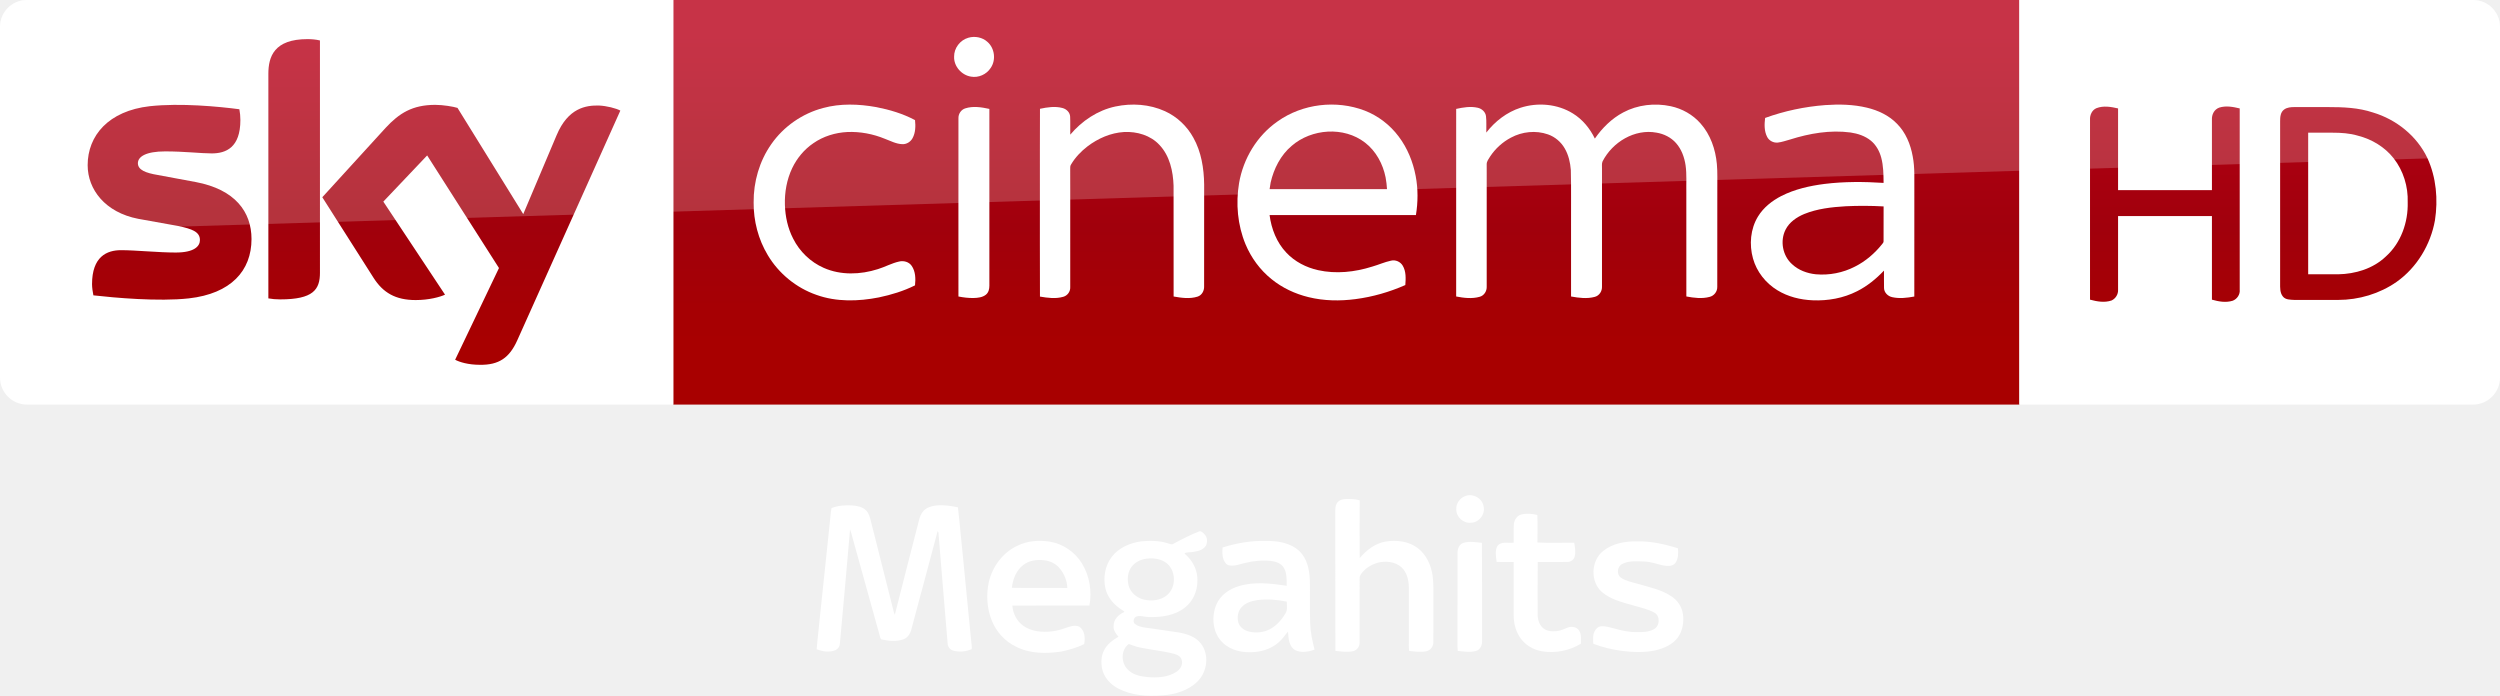
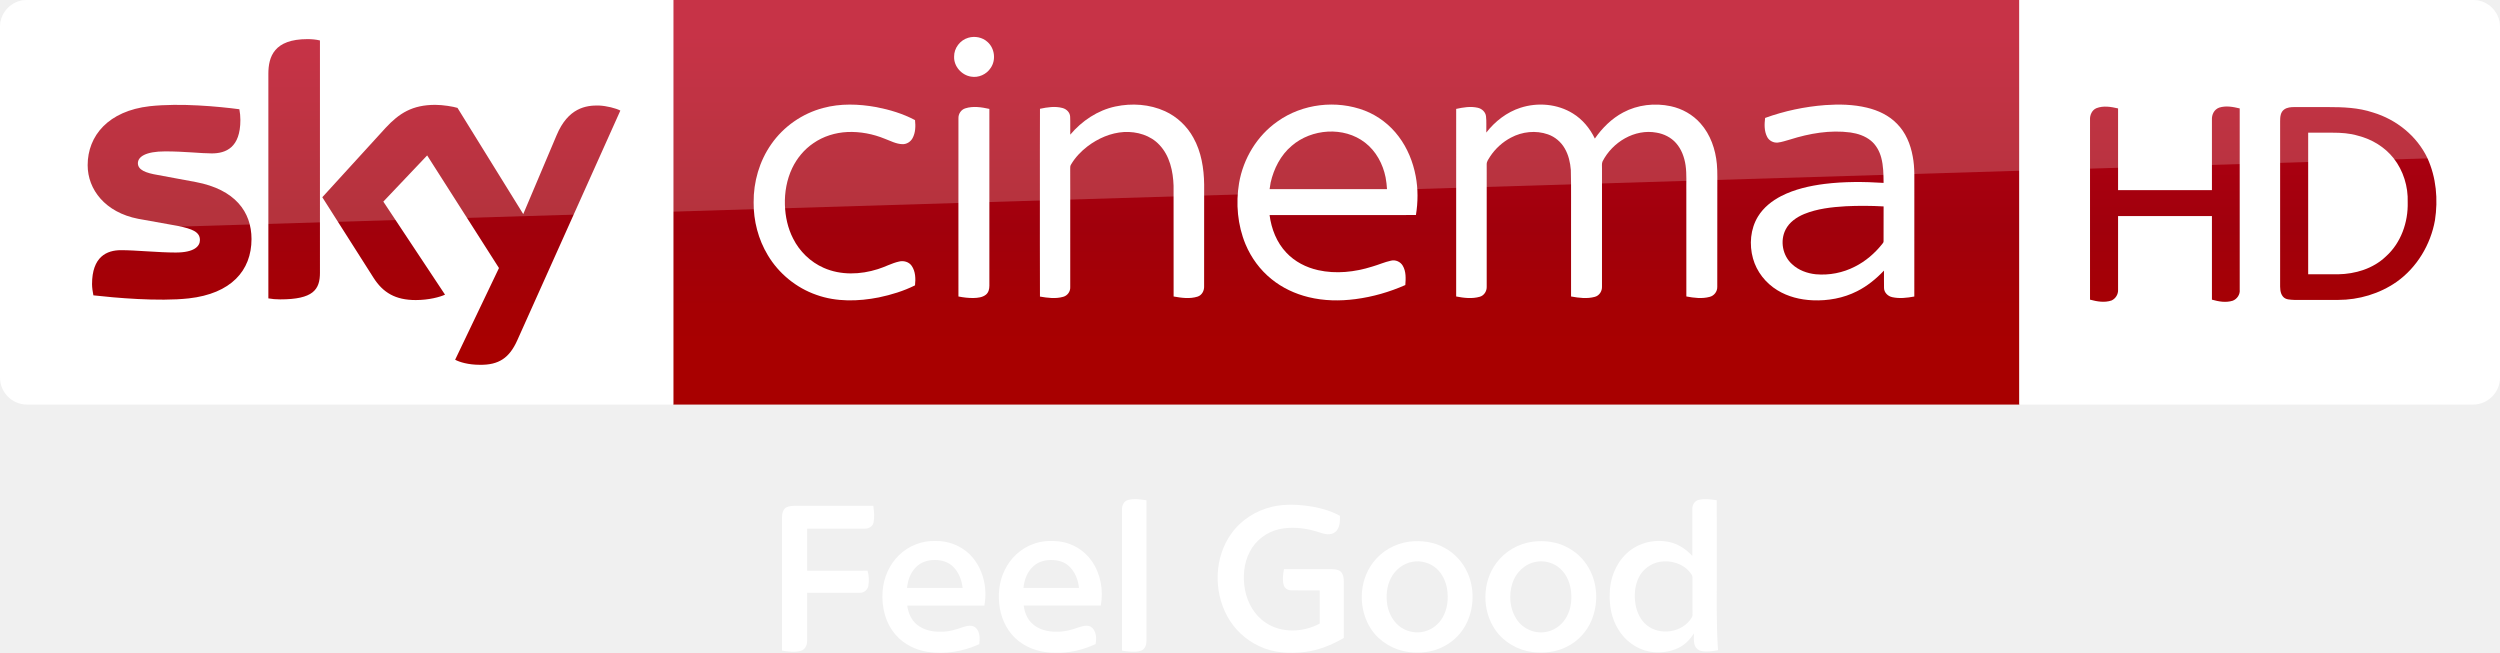
- <svg xmlns="http://www.w3.org/2000/svg" width="2317.8pt" height="645.09pt" version="1.1" viewBox="0 0 2317.8 645.09">
+ <svg xmlns="http://www.w3.org/2000/svg" width="2317.8pt" height="605.25pt" version="1.1" viewBox="0 0 2317.8 605.25">
  <defs>
-     <linearGradient id="a" x1="-8600.5" x2="-8600.5" y1="-4687.6" y2="-4591.4" gradientTransform="matrix(-2.9812,0,0,-2.9812,-24493,-13655)" gradientUnits="userSpaceOnUse">
+     <linearGradient id="a" x1="-8600.5" x2="-8600.5" y1="-4687.6" y2="-4591.4" gradientTransform="matrix(-2.9812 0 0 -2.9812 -24493 -13655)" gradientUnits="userSpaceOnUse">
      <stop stop-color="#a80000" offset="0" />
      <stop stop-color="#a1000c" offset=".381" />
      <stop stop-color="#b90019" offset="1" />
    </linearGradient>
  </defs>
-   <g transform="translate(0 .005)">
-     <path d="m624.21 9e-5h1248v375.09h-1248z" fill="url(#a)" stroke-width="2.981" />
-     <path d="m624.21 375.09h-599.2c-13.753 0-25.006-11.253-25.006-25.006v-325.39c0-13.128 10.94-24.693 24.693-24.693h599.52z" fill="#fff" stroke-width="3.126" />
-     <g transform="matrix(.75012 0 0 .75012 0 -6e-5)" fill="#fff">
-       <path d="m1196.8 46.657c8.08-2.39 17.44-0.61 23.7 5.16 8.96 7.84 10.76 22.47 3.9 32.22-5.08 7.92-15.03 12.37-24.3 10.66-11.61-1.81-21.3-12.73-20.86-24.62-0.19-10.58 7.4-20.56 17.56-23.42z" />
-       <path d="m1017.4 133.46c21.37-5.8 43.96-4.99 65.59-1.1 16.56 3.21 33.02 8.13 47.94 16.07 0.82 7.45 0.64 15.53-3.01 22.28-2.45 4.57-7.4 7.7-12.63 7.47-7.67-0.23-14.56-3.99-21.59-6.62-14.68-6.05-30.63-9.09-46.51-8.39-14.87 0.74-29.66 5.3-41.92 13.84-11.33 7.69-20.34 18.59-26.21 30.93-6.65 14.05-9.41 29.77-8.95 45.25 0.46 14.4 3.53 28.88 10.19 41.73 7.95 15.91 21.5 28.99 37.82 36.15 20.99 9.32 45.36 8.45 66.93 1.55 8.87-2.71 17.08-7.36 26.16-9.37 5.62-1.4 12.21 0.36 15.57 5.29 4.85 6.95 5.01 16.04 4.14 24.15-14.07 7.02-29.27 11.67-44.63 14.88-25.46 5.02-52.52 5.76-77.23-3.13-24.95-8.67-46.58-26.38-60.09-49.06-11.77-19.51-17.68-42.39-17.5-65.12-0.26-25.49 7.13-51.2 21.84-72.12 15.21-21.84 38.36-37.9 64.09-44.68z" />
-       <path d="m1378.5 131.64c20.37-4.35 42.33-2.9 61.39 5.79 14.88 6.78 27.32 18.57 35.15 32.9 9.75 17.49 12.97 37.77 13.25 57.57 0 42.06 0.05 84.12-0.05 126.18 0.17 5.36-2.82 10.92-8.15 12.55-9.57 3.04-19.87 1.53-29.55-0.18-0.06-45.61 0.03-91.23-0.05-136.84-0.58-17.92-4.72-37.02-17.41-50.43-11.02-11.97-27.92-16.85-43.82-16.02-16.43 0.97-32.11 7.86-45.12 17.73-8.09 6.21-15.3 13.73-20.45 22.57-1.14 1.63-0.91 3.67-0.96 5.55 0.08 8.56 0.01 17.11 0.05 25.67 0.02 40.13 0.01 80.26-0.01 120.39 0.21 5.36-3.46 10.34-8.62 11.75-9.37 2.72-19.36 1.35-28.8-0.26-0.16-43.48-0.07-86.96-0.08-130.44 0.08-33.89-0.12-67.78 0.1-101.66 9.07-1.94 18.68-3.43 27.8-0.98 4.91 1.26 9.25 5.39 9.48 10.67 0.35 7.42-0.01 14.85 0.15 22.28 14.33-17.02 33.79-30.09 55.7-34.79z" />
-       <path d="m1579.1 150c30.74-21.87 72.51-26.73 107.67-13.3 16.58 6.46 31.22 17.69 41.88 31.93 10.87 14.34 17.8 31.44 21.11 49.08 3.01 15.84 2.86 32.18 0.27 48.06-60.29 0.07-120.59 0-180.88 0.04 2.21 17.04 8.77 33.95 20.77 46.51 10.38 11.11 24.48 18.3 39.23 21.59 22.1 4.92 45.28 2.4 66.72-4.37 7.84-2.21 15.32-5.66 23.31-7.37 5.57-1.42 11.72 1.3 14.58 6.26 4.25 7.17 3.74 15.87 3.17 23.87-19.57 8.63-40.34 14.62-61.56 17.38-19.3 2.53-39.12 2.24-58.08-2.43-16.65-4.06-32.58-11.5-45.88-22.37-14.06-11.32-25.03-26.31-31.98-42.94-9.86-23.76-12.22-50.39-7.98-75.68 5.19-30.3 22.29-58.65 47.65-76.26m17.36 30.27c-13.64 11.51-22.05 28.12-25.99 45.33-0.44 2.72-0.87 5.44-1.29 8.17 48.37 0 96.74-0.01 145.11 0-0.3-4.91-0.85-9.79-1.77-14.63-3.32-16.57-11.88-32.49-25.42-42.9-26.12-20.22-66.03-17.3-90.64 4.03z" />
-       <path d="m1879.3 133.17c21.25-6.87 45.68-4.8 64.78 7.1 11.91 7.31 21.04 18.49 27.09 31 9.14-13.12 20.8-24.75 35.02-32.29 17.83-9.56 39.11-11.94 58.81-7.71 14.06 3.02 27.23 10.4 36.75 21.24 12.31 13.79 18.58 32.08 20.24 50.29 0.97 10.37 0.4 20.8 0.55 31.21-0.04 40.16 0.05 80.34-0.06 120.5 0.17 5.76-3.84 11.05-9.43 12.42-9.4 2.54-19.36 1.27-28.79-0.52 0.01-42.8-0.01-85.61-0.02-128.42-0.23-11.22 0.66-22.52-0.93-33.67-1.46-9.94-5.03-19.84-11.76-27.44-6.16-7.04-14.97-11.41-24.12-12.93-27.02-5.03-54.58 11.73-66.73 35.54-1.21 2.79-0.57 5.94-0.69 8.89 0.02 48.58 0.05 97.16-0.02 145.74 0.28 5.65-3.22 11.29-8.82 12.76-9.59 2.65-19.77 1.3-29.4-0.44-0.01-29.46-0.01-58.92-0.01-88.38-0.17-22.64 0.32-45.29-0.26-67.92-0.73-9.29-2.85-18.66-7.59-26.77-4.58-7.96-12.01-14.27-20.7-17.29-14.94-5.25-31.92-3.43-45.78 4.04-10.33 5.46-19.26 13.56-25.69 23.31-1.78 2.98-4.3 5.92-4.24 9.58-0.1 3.75 0.03 7.5 0.02 11.25 0.04 46.59 0.01 93.19-0.01 139.78 0.3 5.58-3.05 11.21-8.58 12.75-9.48 2.73-19.63 1.5-29.16-0.36 0-50.27-0.03-100.54 0-150.8 0.02-27.01-0.01-54.02 0.01-81.03 8.65-1.91 17.74-3.44 26.53-1.45 5.05 1.07 9.59 5.03 10.31 10.32 0.86 6.75 0.19 13.59 0.4 20.37 10.8-13.94 25.39-25.23 42.28-30.67z" />
-       <path d="m2255.9 129.89c17.19-1.23 34.69-0.86 51.52 3.17 13.74 3.27 27.14 9.51 37.07 19.76 10.85 10.79 16.89 25.54 19.55 40.42 2.85 14.42 1.83 29.17 2.01 43.77-0.02 43.16 0.03 86.32-0.03 129.48-8.95 1.65-18.28 2.8-27.26 0.8-5.34-1.09-10.03-5.64-10.18-11.26-0.16-7.2 0.01-14.4-0.05-21.59-9.66 10.19-20.7 19.21-33.29 25.52-16.85 8.58-36.04 12-54.84 11.19-15.27-0.63-30.64-4.41-43.72-12.49-14.38-8.77-25.53-22.9-30.05-39.19-4.79-17.16-3.22-36.51 6.17-51.87 6.78-11.09 17.31-19.42 28.76-25.31 16.65-8.48 35.14-12.62 53.58-14.98 24.17-2.98 48.62-2.81 72.9-1.26-0.09-10.48-0.18-21.12-2.94-31.31-2.15-7.96-6.31-15.56-12.73-20.85-7.15-5.88-16.23-8.83-25.27-10.16-25.14-3.34-50.68 1.14-74.67 8.72-5.04 1.38-10 3.18-15.2 3.77-5.25 0.51-10.64-2.24-13.06-6.95-3.77-7.19-3.52-15.68-2.55-23.51 23.88-8.65 48.96-13.95 74.28-15.87m25.3 125.03c-17.4 1.05-35.09 2.99-51.35 9.62-9.34 3.91-18.36 10.1-23 19.37-7.01 13.91-3.62 32.09 7.98 42.52 7.95 7.51 18.67 11.45 29.43 12.56 16.59 1.49 33.6-1.83 48.41-9.5 13.04-6.54 24.33-16.26 33.43-27.61 0.8-1.14 2.07-2.21 1.91-3.77 0.07-14.33-0.06-28.67 0.05-42.99-15.61-0.88-31.25-0.94-46.86-0.2z" />
-       <path d="m1193.1 133.91c9.65-3.09 20.03-1.43 29.72 0.69 0 34.69-0.02 69.38 0 104.07 0.04 38.13-0.02 76.25 0.01 114.38 0.03 4.08-0.97 8.55-4.34 11.2-4.23 3.37-9.94 3.91-15.15 4.07-6.31 0.12-12.58-0.67-18.75-1.87-0.05-42.1-0.02-84.19-0.02-126.29 0.03-31.39-0.05-62.78 0.03-94.17-0.12-5.36 3.32-10.5 8.5-12.08z" />
-     </g>
-     <path d="m421.97 333.52c4.064 2.188 12.19 4.689 22.818 4.689 17.817 0.313 27.507-6.564 34.696-22.505l95.648-213.18c-4.064-2.188-12.816-4.376-19.692-4.689-12.19-0.313-28.757 2.188-39.384 27.507l-30.945 73.142-60.952-98.461c-4.064-1.25-13.441-2.813-20.63-2.813-21.255 0-33.445 7.814-45.948 21.255l-58.764 64.39 47.511 74.705c8.752 13.753 20.317 20.63 39.072 20.63 12.19 0 22.505-2.813 27.194-5.001l-57.201-86.27 40.635-42.823 66.578 104.4zm-125.34-80.644c0 15.629-6.252 24.693-36.884 24.693-4.064 0-7.502-0.313-10.94-0.938v-208.17c0-15.941 5.314-32.195 36.258-32.195 3.751 0 7.814 0.313 11.565 1.25zm-63.452-31.257c0 29.382-19.067 50.637-58.139 55.013-28.132 3.126-69.079-0.625-88.458-2.813-0.625-3.126-1.25-7.189-1.25-10.315 0-25.631 13.753-31.57 26.881-31.57 13.441 0 34.696 2.188 50.637 2.188 17.504 0 22.505-5.939 22.505-11.565 0-7.502-6.877-10.315-20.63-13.128l-36.571-6.564c-30.632-5.939-46.886-27.194-46.886-49.699 0-27.506 19.38-50.324 57.513-54.7 28.757-3.126 64.078 0.313 83.145 2.813 0.625 3.438 0.938 6.564 0.938 10.002 0 25.631-13.441 30.945-26.569 30.945-10.002 0-25.318-1.875-43.135-1.875-18.129 0-25.318 5.001-25.318 10.94 0 6.252 7.189 9.065 18.442 10.94l35.321 6.564c36.259 6.877 51.575 27.507 51.575 52.825" fill="url(#a)" stroke-width="2.981" />
-     <path d="m1872.2 375.09h420.6c13.753 0 25.006-11.253 25.006-25.006v-325.33c0-13.253-11.003-24.756-24.756-24.756h-420.85z" fill="#fff" fill-rule="evenodd" />
-     <g fill="url(#a)" stroke-width="2.981">
-       <path d="m1943.7 100.27c6.502-2.501 13.503-1.25 20.005 0.25v75.768h87.02v-65.265c-0.25-4.751 2.001-9.502 6.752-11.253 6.252-2 12.753-0.75 19.005 0.75v168.04c0.5 4.501-2.501 8.752-6.502 10.252-6.502 2-13.003 0.75-19.255-1v-77.518h-87.02v68.266c0.25 4.251-2.251 8.252-6.002 10.002-6.502 2.251-13.503 1-20.005-0.75v-166.79c-0.25-4.251 1.75-9.002 6.002-10.753z" />
-       <path d="m2117.7 101.52c2.751-2.001 6.252-2.251 9.502-2.251h31.007c14.253 0 28.257 0.5 41.76 5.001 21.755 6.502 40.76 21.755 50.512 42.26 8.252 18.004 10.002 38.509 7.002 57.764-4.001 22.505-16.754 43.76-35.508 57.013-15.754 11.003-35.008 16.754-54.263 16.754h-40.509c-3.751-0.25-8.252 0-10.753-3.251-2.751-3.501-2.501-8.002-2.501-12.253v-150.04c0-4.001 0.25-8.502 3.751-11.003m22.255 21.505v131.28h27.757c16.004-0.25 32.508-5.251 44.26-16.504 14.003-12.503 20.755-31.757 20.255-50.262 0.5-14.503-4.001-29.257-13.003-40.76-8.252-10.502-20.255-17.754-33.258-21.005-7.502-2.251-15.504-2.751-23.506-2.751z" />
-     </g>
-     <path d="m25.006 0c-13.753 0-25.006 11.253-25.006 25.006v226.3c0-20.005 16.003-36.509 36.008-37.259l2281.8-69.266v-119.78c0-13.753-11.253-25.006-25.006-25.006z" fill="#fff" opacity=".2" />
+   <path d="m624.21 9e-5h1248v375.09h-1248z" fill="url(#a)" stroke-width="2.981" />
+   <path d="m624.21 375.09h-599.2c-13.753 0-25.006-11.253-25.006-25.006v-325.39c0-13.128 10.94-24.693 24.693-24.693h599.52z" fill="#fff" stroke-width="3.126" />
+   <g transform="matrix(.75012 0 0 .75012 0 -6e-5)" fill="#fff">
+     <path d="m1196.8 46.657c8.08-2.39 17.44-0.61 23.7 5.16 8.96 7.84 10.76 22.47 3.9 32.22-5.08 7.92-15.03 12.37-24.3 10.66-11.61-1.81-21.3-12.73-20.86-24.62-0.19-10.58 7.4-20.56 17.56-23.42z" />
+     <path d="m1017.4 133.46c21.37-5.8 43.96-4.99 65.59-1.1 16.56 3.21 33.02 8.13 47.94 16.07 0.82 7.45 0.64 15.53-3.01 22.28-2.45 4.57-7.4 7.7-12.63 7.47-7.67-0.23-14.56-3.99-21.59-6.62-14.68-6.05-30.63-9.09-46.51-8.39-14.87 0.74-29.66 5.3-41.92 13.84-11.33 7.69-20.34 18.59-26.21 30.93-6.65 14.05-9.41 29.77-8.95 45.25 0.46 14.4 3.53 28.88 10.19 41.73 7.95 15.91 21.5 28.99 37.82 36.15 20.99 9.32 45.36 8.45 66.93 1.55 8.87-2.71 17.08-7.36 26.16-9.37 5.62-1.4 12.21 0.36 15.57 5.29 4.85 6.95 5.01 16.04 4.14 24.15-14.07 7.02-29.27 11.67-44.63 14.88-25.46 5.02-52.52 5.76-77.23-3.13-24.95-8.67-46.58-26.38-60.09-49.06-11.77-19.51-17.68-42.39-17.5-65.12-0.26-25.49 7.13-51.2 21.84-72.12 15.21-21.84 38.36-37.9 64.09-44.68z" />
+     <path d="m1378.5 131.64c20.37-4.35 42.33-2.9 61.39 5.79 14.88 6.78 27.32 18.57 35.15 32.9 9.75 17.49 12.97 37.77 13.25 57.57 0 42.06 0.05 84.12-0.05 126.18 0.17 5.36-2.82 10.92-8.15 12.55-9.57 3.04-19.87 1.53-29.55-0.18-0.06-45.61 0.03-91.23-0.05-136.84-0.58-17.92-4.72-37.02-17.41-50.43-11.02-11.97-27.92-16.85-43.82-16.02-16.43 0.97-32.11 7.86-45.12 17.73-8.09 6.21-15.3 13.73-20.45 22.57-1.14 1.63-0.91 3.67-0.96 5.55 0.08 8.56 0.01 17.11 0.05 25.67 0.02 40.13 0.01 80.26-0.01 120.39 0.21 5.36-3.46 10.34-8.62 11.75-9.37 2.72-19.36 1.35-28.8-0.26-0.16-43.48-0.07-86.96-0.08-130.44 0.08-33.89-0.12-67.78 0.1-101.66 9.07-1.94 18.68-3.43 27.8-0.98 4.91 1.26 9.25 5.39 9.48 10.67 0.35 7.42-0.01 14.85 0.15 22.28 14.33-17.02 33.79-30.09 55.7-34.79z" />
+     <path d="m1579.1 150c30.74-21.87 72.51-26.73 107.67-13.3 16.58 6.46 31.22 17.69 41.88 31.93 10.87 14.34 17.8 31.44 21.11 49.08 3.01 15.84 2.86 32.18 0.27 48.06-60.29 0.07-120.59 0-180.88 0.04 2.21 17.04 8.77 33.95 20.77 46.51 10.38 11.11 24.48 18.3 39.23 21.59 22.1 4.92 45.28 2.4 66.72-4.37 7.84-2.21 15.32-5.66 23.31-7.37 5.57-1.42 11.72 1.3 14.58 6.26 4.25 7.17 3.74 15.87 3.17 23.87-19.57 8.63-40.34 14.62-61.56 17.38-19.3 2.53-39.12 2.24-58.08-2.43-16.65-4.06-32.58-11.5-45.88-22.37-14.06-11.32-25.03-26.31-31.98-42.94-9.86-23.76-12.22-50.39-7.98-75.68 5.19-30.3 22.29-58.65 47.65-76.26m17.36 30.27c-13.64 11.51-22.05 28.12-25.99 45.33-0.44 2.72-0.87 5.44-1.29 8.17 48.37 0 96.74-0.01 145.11 0-0.3-4.91-0.85-9.79-1.77-14.63-3.32-16.57-11.88-32.49-25.42-42.9-26.12-20.22-66.03-17.3-90.64 4.03z" />
+     <path d="m1879.3 133.17c21.25-6.87 45.68-4.8 64.78 7.1 11.91 7.31 21.04 18.49 27.09 31 9.14-13.12 20.8-24.75 35.02-32.29 17.83-9.56 39.11-11.94 58.81-7.71 14.06 3.02 27.23 10.4 36.75 21.24 12.31 13.79 18.58 32.08 20.24 50.29 0.97 10.37 0.4 20.8 0.55 31.21-0.04 40.16 0.05 80.34-0.06 120.5 0.17 5.76-3.84 11.05-9.43 12.42-9.4 2.54-19.36 1.27-28.79-0.52 0.01-42.8-0.01-85.61-0.02-128.42-0.23-11.22 0.66-22.52-0.93-33.67-1.46-9.94-5.03-19.84-11.76-27.44-6.16-7.04-14.97-11.41-24.12-12.93-27.02-5.03-54.58 11.73-66.73 35.54-1.21 2.79-0.57 5.94-0.69 8.89 0.02 48.58 0.05 97.16-0.02 145.74 0.28 5.65-3.22 11.29-8.82 12.76-9.59 2.65-19.77 1.3-29.4-0.44-0.01-29.46-0.01-58.92-0.01-88.38-0.17-22.64 0.32-45.29-0.26-67.92-0.73-9.29-2.85-18.66-7.59-26.77-4.58-7.96-12.01-14.27-20.7-17.29-14.94-5.25-31.92-3.43-45.78 4.04-10.33 5.46-19.26 13.56-25.69 23.31-1.78 2.98-4.3 5.92-4.24 9.58-0.1 3.75 0.03 7.5 0.02 11.25 0.04 46.59 0.01 93.19-0.01 139.78 0.3 5.58-3.05 11.21-8.58 12.75-9.48 2.73-19.63 1.5-29.16-0.36 0-50.27-0.03-100.54 0-150.8 0.02-27.01-0.01-54.02 0.01-81.03 8.65-1.91 17.74-3.44 26.53-1.45 5.05 1.07 9.59 5.03 10.31 10.32 0.86 6.75 0.19 13.59 0.4 20.37 10.8-13.94 25.39-25.23 42.28-30.67z" />
+     <path d="m2255.9 129.89c17.19-1.23 34.69-0.86 51.52 3.17 13.74 3.27 27.14 9.51 37.07 19.76 10.85 10.79 16.89 25.54 19.55 40.42 2.85 14.42 1.83 29.17 2.01 43.77-0.02 43.16 0.03 86.32-0.03 129.48-8.95 1.65-18.28 2.8-27.26 0.8-5.34-1.09-10.03-5.64-10.18-11.26-0.16-7.2 0.01-14.4-0.05-21.59-9.66 10.19-20.7 19.21-33.29 25.52-16.85 8.58-36.04 12-54.84 11.19-15.27-0.63-30.64-4.41-43.72-12.49-14.38-8.77-25.53-22.9-30.05-39.19-4.79-17.16-3.22-36.51 6.17-51.87 6.78-11.09 17.31-19.42 28.76-25.31 16.65-8.48 35.14-12.62 53.58-14.98 24.17-2.98 48.62-2.81 72.9-1.26-0.09-10.48-0.18-21.12-2.94-31.31-2.15-7.96-6.31-15.56-12.73-20.85-7.15-5.88-16.23-8.83-25.27-10.16-25.14-3.34-50.68 1.14-74.67 8.72-5.04 1.38-10 3.18-15.2 3.77-5.25 0.51-10.64-2.24-13.06-6.95-3.77-7.19-3.52-15.68-2.55-23.51 23.88-8.65 48.96-13.95 74.28-15.87m25.3 125.03c-17.4 1.05-35.09 2.99-51.35 9.62-9.34 3.91-18.36 10.1-23 19.37-7.01 13.91-3.62 32.09 7.98 42.52 7.95 7.51 18.67 11.45 29.43 12.56 16.59 1.49 33.6-1.83 48.41-9.5 13.04-6.54 24.33-16.26 33.43-27.61 0.8-1.14 2.07-2.21 1.91-3.77 0.07-14.33-0.06-28.67 0.05-42.99-15.61-0.88-31.25-0.94-46.86-0.2z" />
+     <path d="m1193.1 133.91c9.65-3.09 20.03-1.43 29.72 0.69 0 34.69-0.02 69.38 0 104.07 0.04 38.13-0.02 76.25 0.01 114.38 0.03 4.08-0.97 8.55-4.34 11.2-4.23 3.37-9.94 3.91-15.15 4.07-6.31 0.12-12.58-0.67-18.75-1.87-0.05-42.1-0.02-84.19-0.02-126.29 0.03-31.39-0.05-62.78 0.03-94.17-0.12-5.36 3.32-10.5 8.5-12.08z" />
  </g>
-   <g transform="matrix(.7516 0 0 .7516 708.12 401.54)" fill="#fff">
-     <path d="m866.3 77.3c9.17-2.93 19.93 3.27 21.57 12.83 2.5 9.66-5.49 20.23-15.46 20.43-9.34 1.09-18.48-7.13-18.19-16.55-0.47-7.48 4.97-14.65 12.08-16.71z" />
-     <path d="m706.78 86.78c2.17-3.9 6.88-5.44 11.12-5.46 5.75-0.06 11.65-0.13 17.21 1.58-0.2 23.76-0.16 47.52-0.02 71.28 8.16-9.77 18.92-18.09 31.73-20.34 13.48-2.29 28.39-0.56 39.6 7.81 10.86 8.05 16.74 21.25 18.62 34.35 1.44 10.6 0.82 21.34 0.96 32-0.07 16.7 0.14 33.41-0.1 50.11 0.1 5.18-3.7 9.99-8.78 11.02-6.96 1.3-14.11 0.43-21.06-0.5-0.57-4.19-0.33-8.42-0.34-12.63-0.02-22.02 0-44.05-0.01-66.08-0.23-8.78-2.43-18.32-9.14-24.47-7.97-6.99-19.64-8.13-29.59-5.49-7.43 2.28-14.56 6.42-19.32 12.69-1.36 1.84-2.85 3.87-2.66 6.3-0.02 26.37 0.02 52.75-0.01 79.13 0.19 4.91-3.14 9.88-8.08 10.89-7.16 1.67-14.57 0.41-21.76-0.33-0.36-57.21-0.02-114.43-0.18-171.64 0.01-3.45-0.11-7.18 1.81-10.22z" />
-     <path d="m83.57 92.5c7.99-3.25 16.9-3.8 25.44-3.31 5.94 0.56 12.44 1.56 16.9 5.9 3.74 3.61 5.04 8.84 6.25 13.72 9.1 36.49 18.52 72.9 27.6 109.4 0.49 1.99 0.91 4.03 1.87 5.87 9.65-38.68 19.85-77.23 29.64-115.87 1.08-4.38 2.52-8.89 5.72-12.22 4.07-4.38 10.16-6.16 15.95-6.74 8.9-0.86 17.83 0.51 26.54 2.28 2.6 22.68 4.45 45.45 6.89 68.16 3.05 32.44 6.45 64.84 9.52 97.28 0.2 3.15 1.06 6.33 0.57 9.49-7.07 3.14-15.38 3.98-22.84 1.82-4.14-1.11-6.91-5.09-6.87-9.33-3.99-45.47-7.5-90.98-11.32-136.46l-1-1.64c-10.6 40.44-21.64 80.77-32.39 121.17-1.26 5.52-4.81 10.85-10.44 12.59-8.7 2.86-18.23 1.8-26.98-0.29-1.38-2.27-1.65-5.01-2.44-7.51-11.08-39.9-22.15-79.8-33.25-119.69-0.7-2.77-1.43-5.55-2.52-8.21-3.94 47.05-8.35 94.06-12.57 141.08-0.25 3.82-3.06 7.04-6.64 8.2-7.19 2.5-15.04 1.08-21.98-1.53 0.99-13.28 2.86-26.49 3.98-39.77 4.17-38.52 8.02-77.07 12.14-115.59 0.87-6.25 0.9-12.64 2.23-18.8z" />
-     <path d="m934.36 100.42c6.5-1.56 13.4-1.07 19.84 0.61 0.45 11.28 0.24 22.59 0.1 33.88 15.1 0.86 30.28 0.15 45.42 0.36 0.92 5.56 2.01 11.36 0.55 16.94-0.98 4.04-5.04 6.92-9.17 6.73-12.13 0.15-24.27 0.01-36.4 0.06-0.29 21.32-0.07 42.64-0.11 63.96-0.12 6.23 1.55 12.85 6.29 17.19 4.54 4.23 11.22 4.75 17.12 4.11 4.84-0.44 9.24-2.64 13.73-4.36 4.73-1.85 10.89-0.9 13.89 3.51 3.26 4.82 2.28 10.93 2.29 16.41-14.27 8.51-31.45 12.12-47.89 9.32-8.25-1.37-16.17-5.13-22.12-11.04-6.37-6.11-10.27-14.45-11.95-23.04-1.24-6.27-0.93-12.7-0.95-19.06 0-19 0.01-37.99-0.01-56.99-7.01-0.07-14.02 0.09-21.03-0.09-0.66-6.52-2.38-13.85 1.12-19.83 4.86-6.04 13.3-3.05 19.92-3.91 0.12-7.39-0.25-14.8 0.18-22.19 0.35-5.46 3.59-11.14 9.18-12.57z" />
-     <path d="m536.42 121.45c3.06-1.43 5.6 1.65 7.45 3.66 3.46 3.51 3.6 9.13 1.67 13.42-3 5.27-9.34 7.06-14.95 7.89-3.82 0.73-7.87 0.33-11.56 1.61 0.7 1.78 2.56 2.76 3.79 4.16 7.68 7.84 12.49 18.74 12.05 29.82 0.1 12.67-5.33 25.54-15.54 33.3-12.45 9.87-29.02 11.96-44.42 11.62-4.92 0-9.85-2.18-14.72-0.85-3.82 1.05-5.44 6.48-2.5 9.24 3.18 2.65 7.37 3.62 11.35 4.38 14.35 2.15 28.73 3.99 43.06 6.25 10.03 1.88 20.81 5.22 27.19 13.76 10.48 13.65 7.87 34.54-4.1 46.46-11.4 11.52-27.96 16.29-43.75 17.37-18.4 1.41-37.82 0.22-54.42-8.58-9.72-5.05-17.74-14.08-19.89-25.01-1.16-7.19-0.94-14.91 2.36-21.54 3.64-7.78 10.84-12.98 18-17.28-3.14-3.69-6.48-7.94-5.95-13.12-0.26-7.82 5.8-13.96 12.49-16.99 1.67-0.63-0.24-1.7-0.94-2.11-10.09-6.04-18.89-15.42-21.63-27.12-3.06-13.42-0.6-28.36 7.95-39.35 8.52-11.11 22.31-16.9 35.85-18.88 11.2-1.09 22.81-1.07 33.61 2.53 2.1 0.58 4.49 1.89 6.52 0.37 10.12-5.44 20.37-10.7 31.03-15.01m-67.11 33.9c-6.95 1.51-13.61 5.61-17.15 11.92-3.46 6.23-3.87 13.82-2.18 20.66 2.34 9.03 10.6 15.7 19.53 17.59 9.15 1.96 19.46 0.84 27.04-4.98 13.11-9.75 12.32-32.83-1.6-41.49-7.56-4.75-17.05-5.3-25.64-3.7m-19.12 104.83c-9.78 7.12-9.66 22.82-1.52 31.15 6.18 6.68 15.56 8.75 24.28 9.59 12.09 1.04 25.18 0.51 35.7-6.22 4.73-3 8.62-8.6 6.98-14.4-0.77-4.79-5.68-6.94-9.81-8.13-9.42-2.49-19.12-3.66-28.71-5.33-7.39-1.36-14.97-2.18-22.01-4.96-1.63-0.59-3.21-1.35-4.91-1.7z" />
-     <path d="m312.93 138.9c12.35-6.1 26.61-7.1 40.06-4.97 16.17 2.68 30.81 12.78 39.39 26.7 9.54 15.39 12.6 34.37 9.29 52.1-31.69 0.02-63.38-0.12-95.06 0.07 0.71 9.71 5.52 19.36 13.64 24.95 4.87 3.57 10.74 5.56 16.66 6.56 11.65 1.82 23.66 0.36 34.7-3.7 5.57-1.9 11.91-4.46 17.64-1.79 6.86 4.59 7.36 14.06 5.97 21.42-8.67 4.36-18.17 7.01-27.63 9.12-18.96 2.93-39.48 2.96-56.89-6.12-13.49-6.54-24.12-18.45-29.59-32.36-5.97-14.98-6.9-31.79-3.45-47.48 4.55-18.98 17.34-36.27 35.27-44.5m6.94 23.94c-8.53 6.69-12.78 17.44-13.82 27.99 22.77 0.42 45.57 0.02 68.35 0.2-0.21-9.02-3.91-17.83-9.77-24.64-4.65-5.47-11.56-8.73-18.64-9.53-9-1.11-18.85 0.15-26.12 5.98z" />
-     <path d="m565.96 141.09c17.13-5.39 35.03-8.54 53.03-8.1 14.55-0.2 30.52 2.14 41.55 12.48 9.65 9.06 12.44 22.78 13.05 35.48 0.43 17.67-0.25 35.36 0.36 53.03 0.29 11.22 2.63 22.21 5.44 33.03-7.3 2.78-16 4.26-23.36 0.97-8.32-4.36-8.89-14.85-9.37-23.11-3.08 3.21-5.36 7.09-8.48 10.28-8.51 9.15-20.82 14.06-33.15 14.92-13.85 1.19-29.09-1.72-39.23-11.88-12.25-11.9-13.94-31.65-7.44-46.87 4.85-11.45 15.87-19.05 27.49-22.49 19.22-5.97 39.67-3.38 59.19-0.51-0.11-7.61 0.44-15.86-3.79-22.59-3.41-5.35-9.93-7.37-15.91-8.07-10.76-1.11-21.64-0.04-32.09 2.63-6.29 1.44-12.63 4.14-19.18 2.87-3.61-0.67-5.66-4.07-6.94-7.2-1.78-4.73-1.57-9.92-1.17-14.87m43.04 64.88c-7.05 1.04-14.47 3.16-19.45 8.57-4.75 4.97-6.02 12.61-4.17 19.11 1.55 5.24 6.25 8.95 11.28 10.65 7.53 2.29 15.76 2.02 23.21-0.45 10.28-3.76 18.21-12.14 23.61-21.43 2.92-4.29 1.56-9.68 1.69-14.52-11.84-2.46-24.13-3.45-36.17-1.93z" />
-     <path d="m863.34 135.27c7.33-2.07 15.08-0.66 22.51 0.09 0.35 40.22 0.04 80.46 0.16 120.69 0.37 5.15-2.04 11.06-7.36 12.64-7.36 2.11-15.15 0.73-22.6-0.05-0.42-3.2-0.4-6.43-0.34-9.65 0.04-36.99-0.04-73.99 0.03-110.98-0.18-5.17 2.19-11.23 7.6-12.74z" />
-     <path d="m1035.4 145.41c11.57-9.34 27.03-12.12 41.56-11.85 17.29-0.43 34.36 3.33 50.73 8.63 0.46 6.13 0.53 13.04-3.36 18.17-3.52 4.46-9.8 3.6-14.75 2.92-7.85-1.68-15.46-4.68-23.58-4.9-9.15-0.26-19.1-1.31-27.43 3.25-5.98 3.2-6.88 13.05-1.08 16.83 6.11 4.2 13.6 5.37 20.58 7.45 14.13 4.18 29.07 7.09 41.52 15.43 7.46 4.86 12.83 12.84 14.18 21.68 1.44 9.85-0.24 20.53-6.03 28.78-6.5 9.03-17.28 13.65-27.78 16.18-13.69 2.91-27.85 2.34-41.65 0.64-11.95-1.69-23.83-4.39-35.09-8.79-0.31-5.05-0.81-10.43 1.51-15.12 1.5-3.27 4.5-6.22 8.27-6.42 5.46-0.43 10.74 1.38 15.96 2.69 9.1 2.58 18.48 4.67 27.99 4.47 7.08 0.06 14.6 0.08 20.94-3.53 7.52-3.75 8.21-16.43 0.63-20.47-8.09-4.56-17.35-6.24-26.14-8.93-13.4-3.79-27.63-7.24-38.49-16.46-14.63-12.82-13.66-38.65 1.51-50.65z" />
+   <path d="m421.97 333.52c4.064 2.188 12.19 4.689 22.818 4.689 17.817 0.313 27.507-6.564 34.696-22.505l95.648-213.18c-4.064-2.188-12.816-4.376-19.692-4.689-12.19-0.313-28.757 2.188-39.384 27.507l-30.945 73.142-60.952-98.461c-4.064-1.25-13.441-2.813-20.63-2.813-21.255 0-33.445 7.814-45.948 21.255l-58.764 64.39 47.511 74.705c8.752 13.753 20.317 20.63 39.072 20.63 12.19 0 22.505-2.813 27.194-5.001l-57.201-86.27 40.635-42.823 66.578 104.4zm-125.34-80.644c0 15.629-6.252 24.693-36.884 24.693-4.064 0-7.502-0.313-10.94-0.938v-208.17c0-15.941 5.314-32.195 36.258-32.195 3.751 0 7.814 0.313 11.565 1.25zm-63.452-31.257c0 29.382-19.067 50.637-58.139 55.013-28.132 3.126-69.079-0.625-88.458-2.813-0.625-3.126-1.25-7.189-1.25-10.315 0-25.631 13.753-31.57 26.881-31.57 13.441 0 34.696 2.188 50.637 2.188 17.504 0 22.505-5.939 22.505-11.565 0-7.502-6.877-10.315-20.63-13.128l-36.571-6.564c-30.632-5.939-46.886-27.194-46.886-49.699 0-27.506 19.38-50.324 57.513-54.7 28.757-3.126 64.078 0.313 83.145 2.813 0.625 3.438 0.938 6.564 0.938 10.002 0 25.631-13.441 30.945-26.569 30.945-10.002 0-25.318-1.875-43.135-1.875-18.129 0-25.318 5.001-25.318 10.94 0 6.252 7.189 9.065 18.442 10.94l35.321 6.564c36.259 6.877 51.575 27.507 51.575 52.825" fill="url(#a)" stroke-width="2.981" />
+   <path d="m1872.2 375.09h420.6c13.753 0 25.006-11.253 25.006-25.006v-325.33c0-13.253-11.003-24.756-24.756-24.756h-420.85z" fill="#fff" fill-rule="evenodd" />
+   <g fill="url(#a)" stroke-width="2.981">
+     <path d="m1943.7 100.27c6.502-2.501 13.503-1.25 20.005 0.25v75.768h87.02v-65.265c-0.25-4.751 2.001-9.502 6.752-11.253 6.252-2 12.753-0.75 19.005 0.75v168.04c0.5 4.501-2.501 8.752-6.502 10.252-6.502 2-13.003 0.75-19.255-1v-77.518h-87.02v68.266c0.25 4.251-2.251 8.252-6.002 10.002-6.502 2.251-13.503 1-20.005-0.75v-166.79c-0.25-4.251 1.75-9.002 6.002-10.753z" />
+     <path d="m2117.7 101.52c2.751-2.001 6.252-2.251 9.502-2.251h31.007c14.253 0 28.257 0.5 41.76 5.001 21.755 6.502 40.76 21.755 50.512 42.26 8.252 18.004 10.002 38.509 7.002 57.764-4.001 22.505-16.754 43.76-35.508 57.013-15.754 11.003-35.008 16.754-54.263 16.754h-40.509c-3.751-0.25-8.252 0-10.753-3.251-2.751-3.501-2.501-8.002-2.501-12.253v-150.04c0-4.001 0.25-8.502 3.751-11.003m22.255 21.505v131.28h27.757c16.004-0.25 32.508-5.251 44.26-16.504 14.003-12.503 20.755-31.757 20.255-50.262 0.5-14.503-4.001-29.257-13.003-40.76-8.252-10.502-20.255-17.754-33.258-21.005-7.502-2.251-15.504-2.751-23.506-2.751z" />
+   </g>
+   <path d="m25.006 0c-13.753 0-25.006 11.253-25.006 25.006v226.3c0-20.005 16.003-36.509 36.008-37.259l2281.8-69.266v-119.78c0-13.753-11.253-25.006-25.006-25.006z" fill="#fff" opacity=".2" />
+   <g transform="matrix(.75045 0 0 .75045 708.72 458.81)" fill="#fff">
+     <path d="m449.3 6.27c7.42-1.93 15.24-0.74 22.7 0.42 0.01 56.78-0.02 113.56 0.01 170.34-0.07 4.2 0.11 8.9-2.67 12.39-2.33 3.23-6.57 3.99-10.28 4.27-5.8 0.27-11.62-0.27-17.33-1.3 0.04-58.11 0.01-116.23 0.01-174.35-0.23-4.94 2.43-10.52 7.56-11.77z" />
+     <path d="m1154.2 6.17c7.32-1.77 14.99-0.63 22.33 0.5 0.05 29.09 0.01 58.19 0.02 87.29 0.2 32.64-0.77 65.32 1.54 97.92-6.88 1.27-14.02 2.44-20.94 0.92-4.17-0.91-7.4-4.51-8.32-8.61-0.98-4.26-0.4-8.67-0.51-13-4.66 7.22-10.77 13.71-18.53 17.58-11.22 5.54-24.31 7.04-36.58 4.77-16.22-3.06-30.48-13.8-38.72-28-7.93-13-10.77-28.48-10.19-43.55 0.13-18.23 7.19-36.6 20.47-49.27 14.78-14.29 37.36-19.26 56.96-13.47 9.5 2.95 17.82 8.92 24.58 16.14-0.01-19.47-0.05-38.93 0.01-58.39 0.05-4.76 2.98-9.78 7.88-10.83m-47.71 76.47c-11.2 1.78-21.3 9.23-26.31 19.39-5.03 10.17-5.87 21.96-4.08 33.04 1.63 9.82 6.08 19.5 13.93 25.88 16.27 13.39 43.97 9.19 55.19-8.76 0.84-1.23 1.49-2.62 1.34-4.16-0.03-15.35 0.01-30.7-0.02-46.05 0.14-2.54-1.85-4.43-3.21-6.34-8.54-10.86-23.52-15.13-36.84-13z" />
+     <path d="m627.46 14.59c16.55-3.74 33.8-2.71 50.41 0.13 11.52 2.04 22.87 5.53 33.15 11.18 0.13 5.81 0.07 12.07-3.25 17.11-2.05 3.35-5.83 5.37-9.72 5.57-5.97 0.56-11.49-2.18-17.11-3.7-14.47-4.2-30.04-5.66-44.86-2.56-15.29 3.44-29.06 13.6-36.28 27.59-7.68 14.39-9.03 31.5-6.12 47.37 3.04 16.24 11.92 31.85 26.02 40.91 19.57 12.97 46.09 11.67 66.3 0.82-0.01-13.67 0-27.34 0-41.01-11.71-0.04-23.42 0.07-35.12-0.04-4 0.01-8.15-2.37-9.32-6.35-1.85-6.47-0.94-13.36 0.32-19.86h59.18c3.79 0.14 8 0.51 10.99 3.1 3.11 3.21 3.73 7.95 3.72 12.22-0.04 23.23-0.01 46.46-0.02 69.69-14.93 8.68-31.3 15.4-48.57 17.36-18.86 2.16-38.77 1.18-56.08-7.31-16.79-7.76-30.89-21.07-39.6-37.4-16.8-31.33-15.67-72.4 5.32-101.54 11.96-16.9 30.58-28.58 50.64-33.28z" />
+     <path d="m26.6 15.72c3.4-2 7.5-2.09 11.34-2.23 32.19 0.02 64.37 0 96.55 0.01 0.97 6.81 1.68 13.85 0.3 20.64-0.91 4.9-6.07 7.64-10.73 7.61-23.76 0.02-47.53-0.01-71.3 0.01-0.01 17.33-0.01 34.66 0 51.99 24.9-0.06 49.79 0.11 74.69-0.09 1.61 6.1 2.06 12.63 0.9 18.85-0.82 4.84-5.44 8.5-10.3 8.47-21.76 0.06-43.53-0.01-65.29 0.03-0.03 20 0.03 40-0.03 60-0.01 5.01-2.9 10.43-8.03 11.72-7.5 2-15.43 0.84-22.97-0.33 0.04-55.12 0.01-110.24 0.01-165.36 0.09-4.13 1.2-8.89 4.86-11.32z" />
+     <path d="m166.36 74.39c11.75-11.44 28.19-17.97 44.61-17.42 15.65-0.44 31.33 5.56 42.58 16.46 16.34 16.21 22.42 41.02 18.14 63.33-31.76 0-63.51-0.02-95.27 0.01 1.2 8.69 4.71 17.47 11.6 23.2 8.24 6.99 19.4 9.4 29.98 9.06 9.34 0.22 18.38-2.52 27.1-5.6 5.19-1.7 12.08-3.38 16.36 1.12 5.02 5.23 4.77 13.1 3.97 19.81-19.96 9.23-42.53 12.94-64.32 9.52-14.54-2.4-28.58-9.26-38.43-20.39-13.17-14.63-18.25-35.19-16.67-54.51 1.15-16.65 8.34-32.93 20.35-44.59m20.85 14.92c-6.86 6.74-10.12 16.28-11.05 25.69h68.67c-1.05-9.63-4.64-19.28-11.61-26.19-5.77-5.81-14.13-8.33-22.17-8.34-8.66-0.24-17.72 2.48-23.84 8.84z" />
+     <path d="m331.87 60.77c10.37-4 21.76-4.51 32.71-3.21 15.82 2.03 30.62 10.96 39.72 24.07 11.12 15.79 14.75 36.22 11.23 55.08-31.73 0.09-63.47 0.03-95.2 0.03 1.01 7.84 3.84 15.75 9.59 21.37 7.96 8.25 19.92 11.12 31.05 10.92 8.96 0.25 17.75-1.97 26.11-4.99 5.08-1.65 10.96-3.71 16.08-1.2 6.88 4.58 7.39 14.03 5.98 21.4-15.23 7.25-32.22 11.26-49.15 10.78-16.21 0.29-32.84-4.21-45.74-14.27-12.77-9.84-20.73-24.98-23.45-40.71-2.64-15.81-1.16-32.64 6.05-47.1 7-14.67 19.68-26.63 35.02-32.17m0.91 26.92c-7.93 6.78-11.84 17.13-12.78 27.31 22.87-0.01 45.74 0.02 68.61-0.02-0.96-10.07-4.95-20.16-12.52-27.07-5.39-5.02-12.87-7.14-20.09-7.41-8.23-0.38-16.93 1.61-23.22 7.19z" />
+     <path d="m796.58 57.79c14.92-1.82 30.61 0.23 43.81 7.72 12.34 6.61 22.21 17.47 27.99 30.19 8.83 19.21 8.52 42.27-0.25 61.45-5.96 13.15-16.61 24.01-29.52 30.42-13.06 6.79-28.27 8.36-42.72 6.58-18.31-2.38-35.71-12.48-46.09-27.86-16.37-24.35-15.86-59.04 1.97-82.5 10.61-14.26 27.24-23.71 44.81-26m3.87 24.89c-11.42 2.04-21.41 9.98-26.57 20.3-5.21 10.14-6.14 22.01-4.37 33.15 1.97 11.08 7.98 21.74 17.48 28.02 8.46 5.37 19.22 7.24 28.91 4.46 9.15-2.44 17.1-8.75 21.8-16.94 6.32-10.57 7.5-23.48 5.66-35.46-1.59-9.52-5.94-18.87-13.23-25.34-7.96-7.05-19.23-10.17-29.68-8.19z" />
+     <path d="m949.55 57.76c14.95-1.79 30.67 0.34 43.86 7.9 12.01 6.51 21.65 17.04 27.43 29.38 8.77 18.6 8.9 40.91 1.04 59.83-5.84 14.27-17.07 26.18-30.93 32.91-12.88 6.58-27.8 8.1-42.02 6.41-18.12-2.3-35.42-12.11-45.89-27.2-16.79-24.22-16.52-59.11 1.17-82.8 10.65-14.53 27.51-24.18 45.34-26.43m3.98 24.86c-14.07 2.33-25.65 13.59-29.66 27.09-4.31 14.24-3.18 30.64 4.99 43.33 7.84 12.86 24.26 19.63 38.87 15.81 10.31-2.43 19.14-9.8 23.86-19.24 5.12-9.7 6.1-21.08 4.76-31.83-1.54-11.42-7.06-22.85-16.77-29.47-7.49-5.18-17.08-7.29-26.05-5.69z" />
  </g>
</svg>
